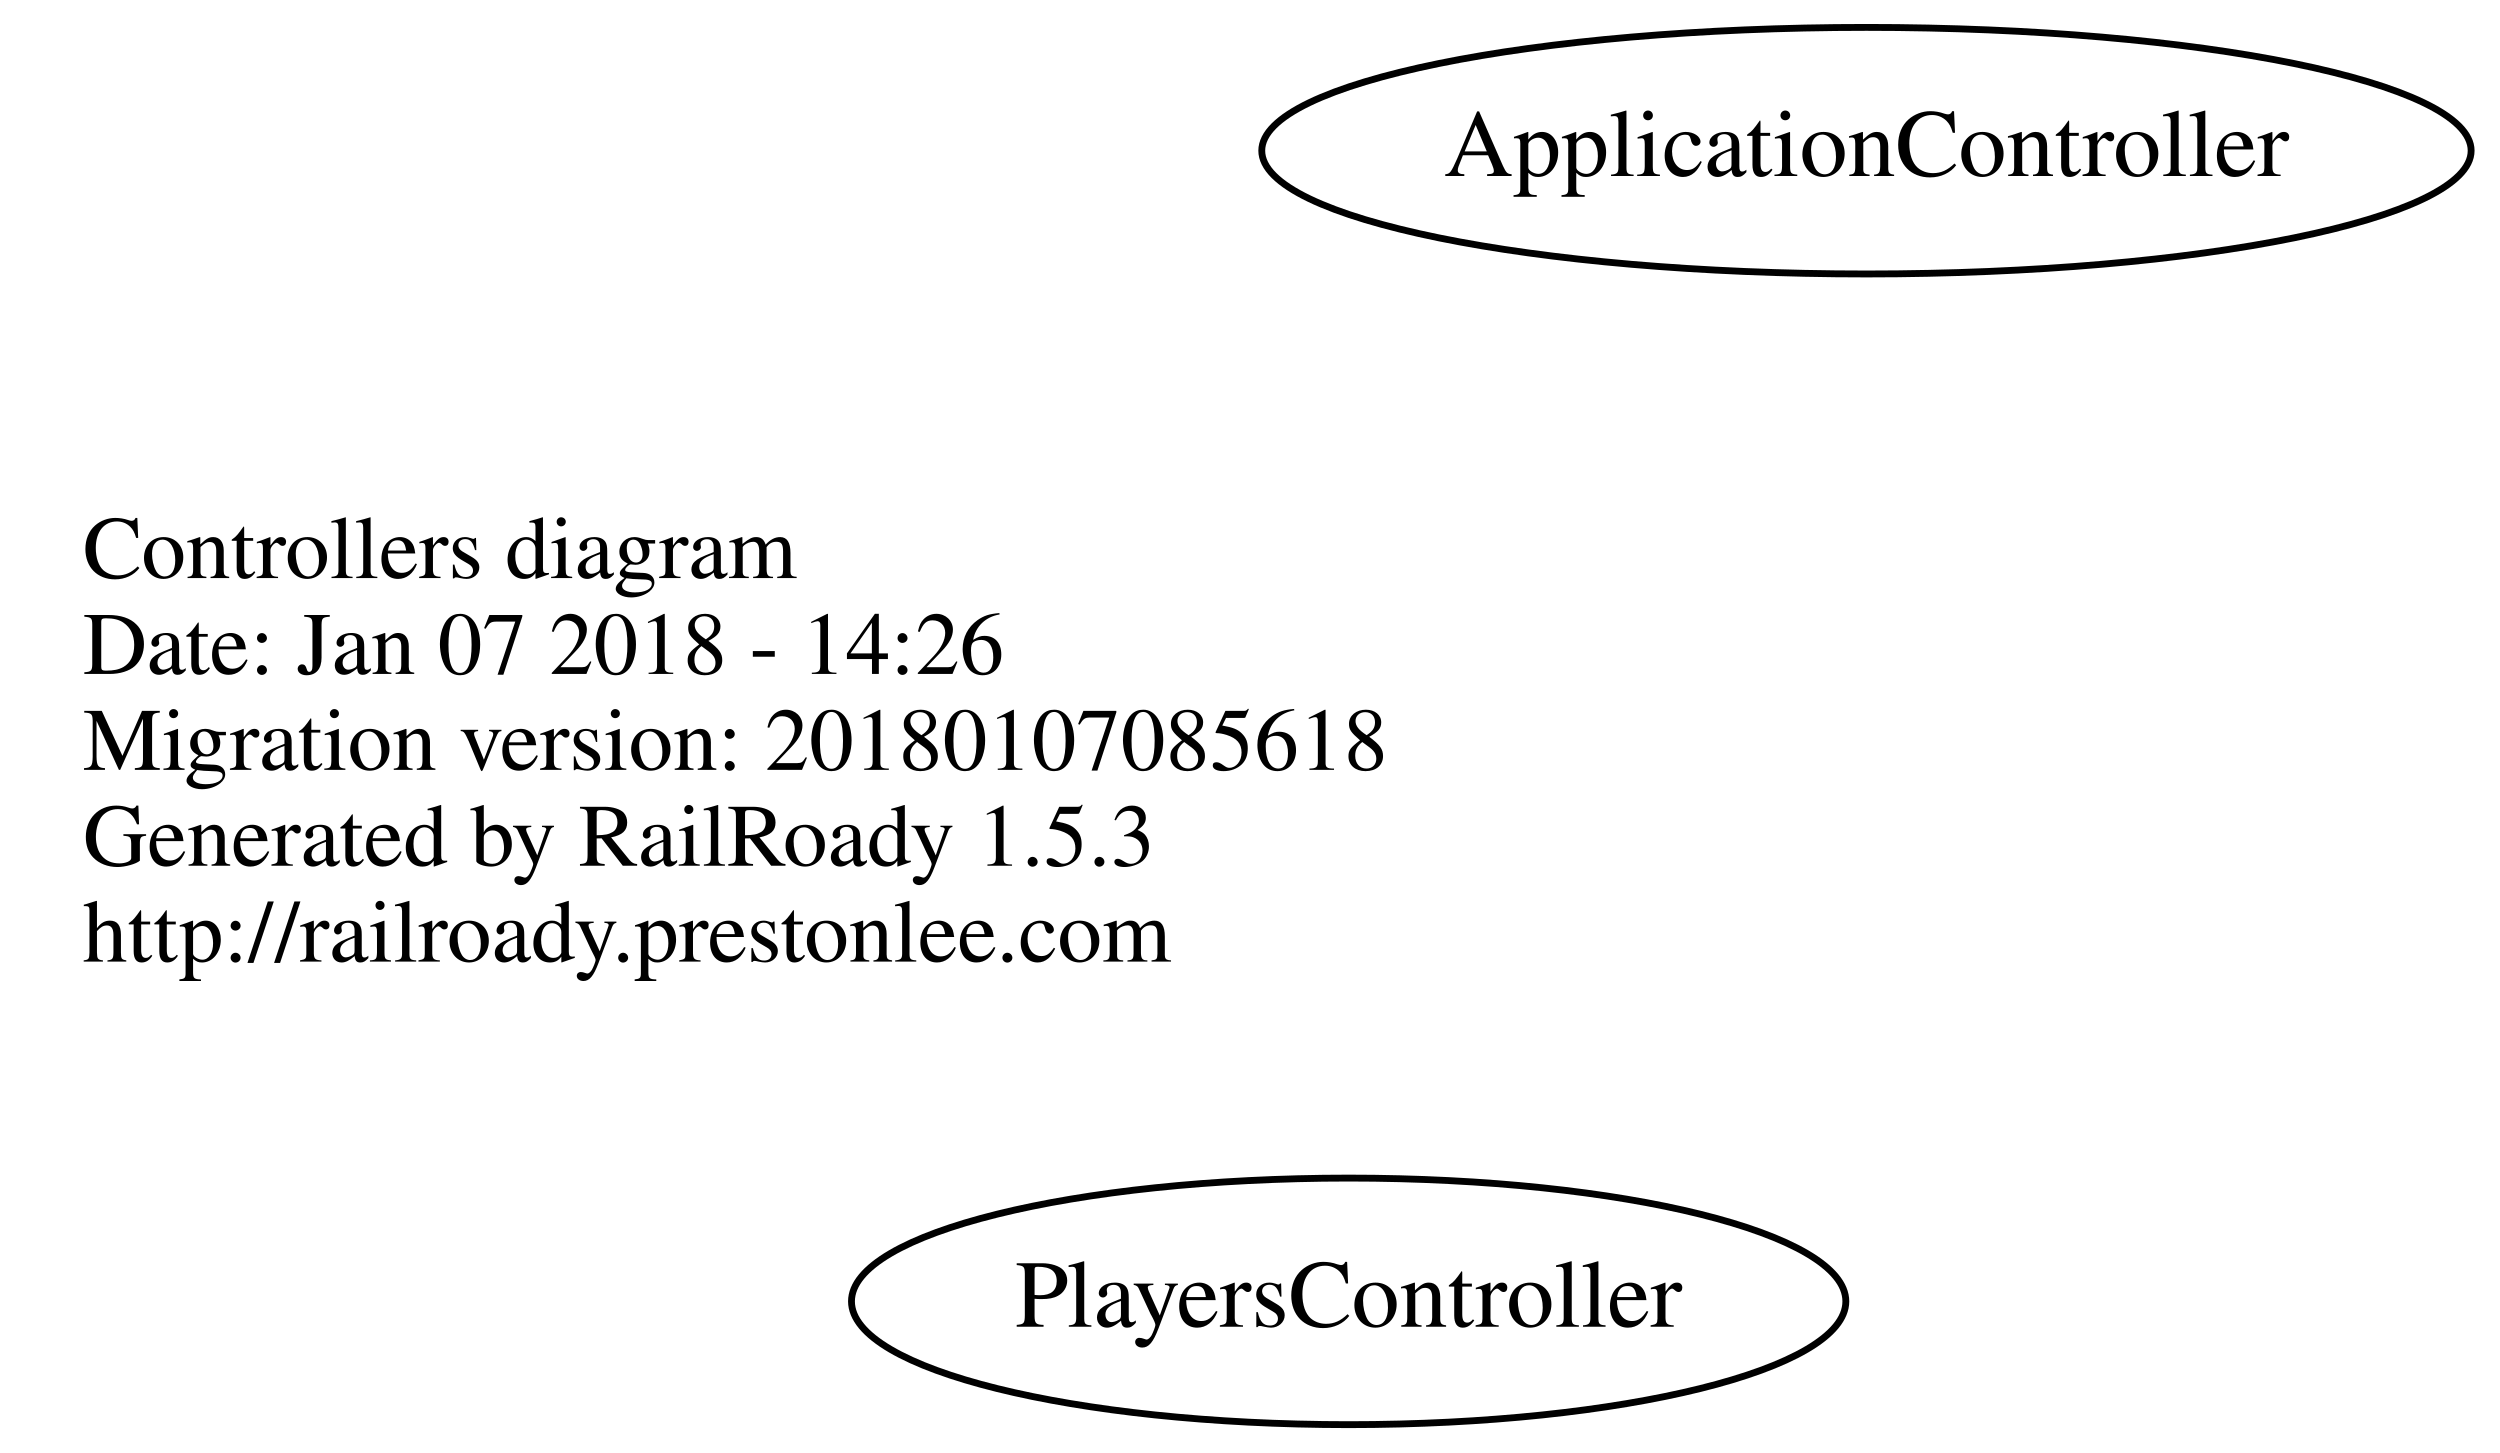
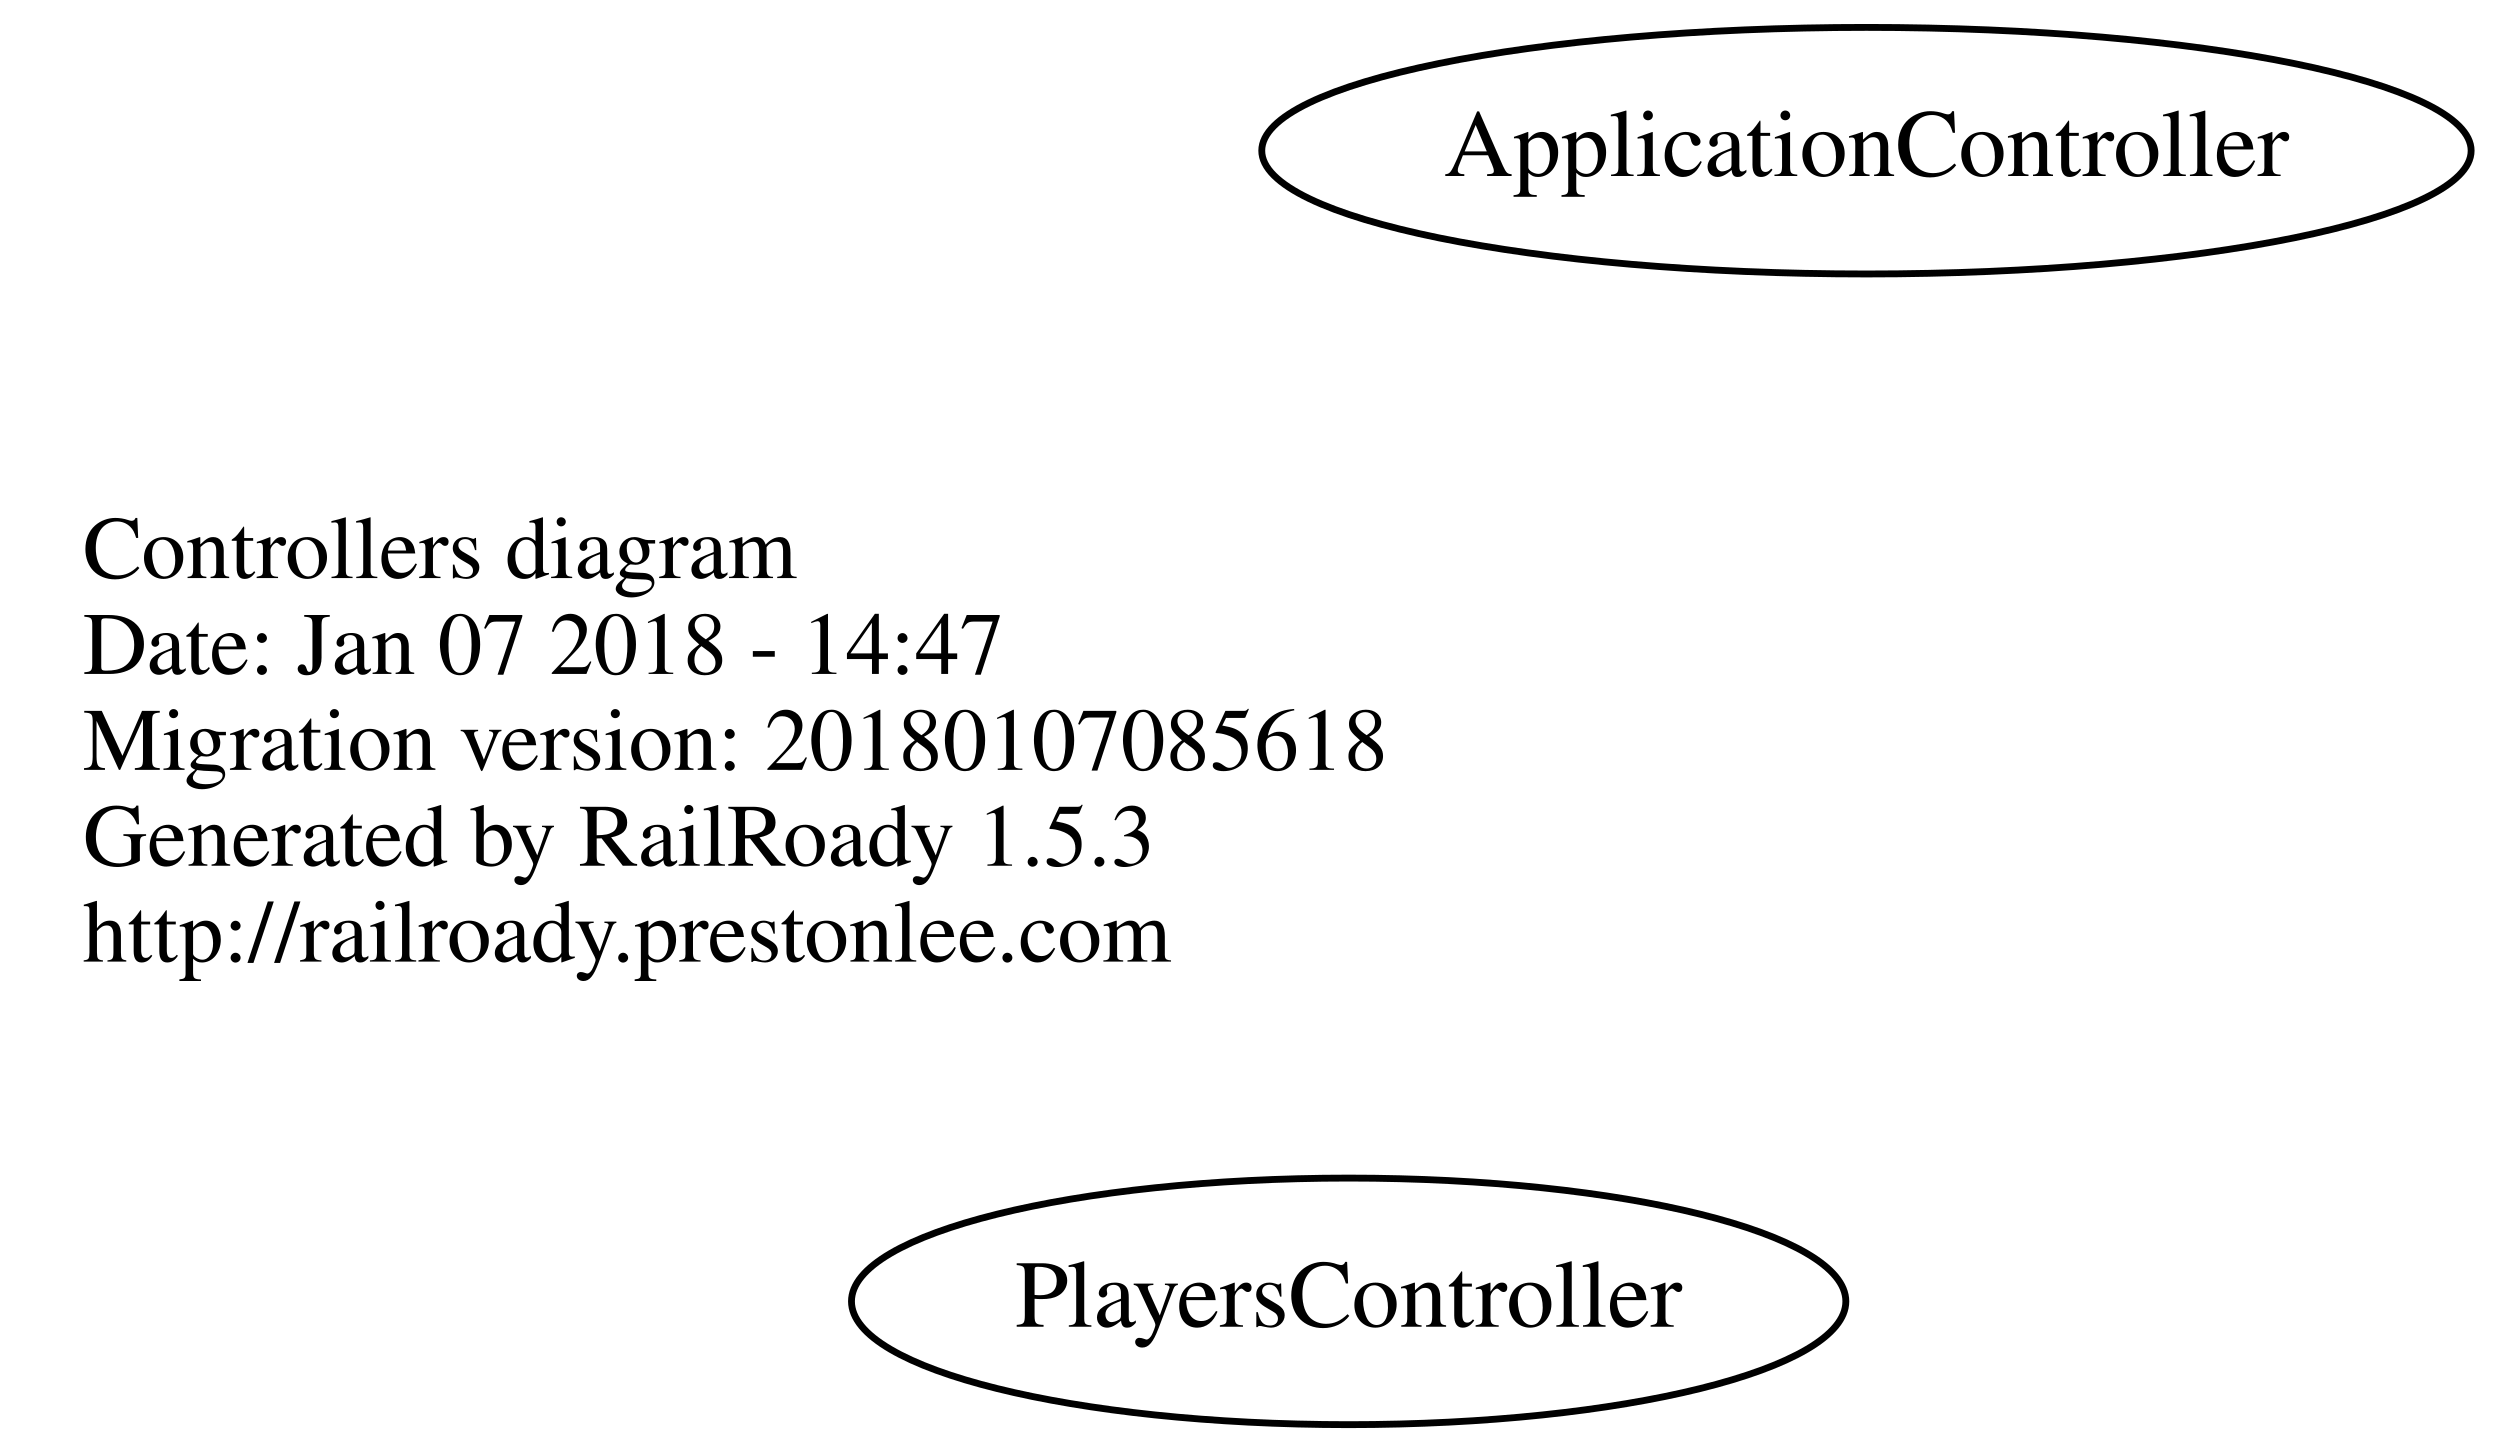
<svg xmlns="http://www.w3.org/2000/svg" width="365pt" height="212pt" viewBox="0.00 0.00 364.78 212.00">
  <g id="graph0" class="graph" transform="scale(1 1) rotate(0) translate(4 208)">
    <polygon fill="none" stroke="none" points="-4,4 -4,-208 360.784,-208 360.784,4 -4,4" />
    <g id="node1" class="node">
      <text text-anchor="start" x="8" y="-123.6" font-family="Times,serif" font-size="13.00">Controllers diagram</text>
-       <text text-anchor="start" x="8" y="-109.6" font-family="Times,serif" font-size="13.00">Date: Jan 07 2018 - 14:26</text>
+       <text text-anchor="start" x="8" y="-109.6" font-family="Times,serif" font-size="13.00">Date: Jan 07 2018 - 14:47</text>
      <text text-anchor="start" x="8" y="-95.6" font-family="Times,serif" font-size="13.00">Migration version: 20180107085618</text>
      <text text-anchor="start" x="8" y="-81.6" font-family="Times,serif" font-size="13.00">Generated by RailRoady 1.5.3</text>
      <text text-anchor="start" x="8" y="-67.6" font-family="Times,serif" font-size="13.00">http://railroady.prestonlee.com</text>
    </g>
    <g id="node2" class="node">
      <ellipse fill="none" stroke="black" cx="268.392" cy="-186" rx="88.284" ry="18" />
      <text text-anchor="middle" x="268.392" y="-182.3" font-family="Times,serif" font-size="14.00">ApplicationController</text>
    </g>
    <g id="node3" class="node">
      <ellipse fill="none" stroke="black" cx="192.794" cy="-18" rx="72.588" ry="18" />
      <text text-anchor="middle" x="192.794" y="-14.3" font-family="Times,serif" font-size="14.00">PlayersController</text>
    </g>
  </g>
</svg>
